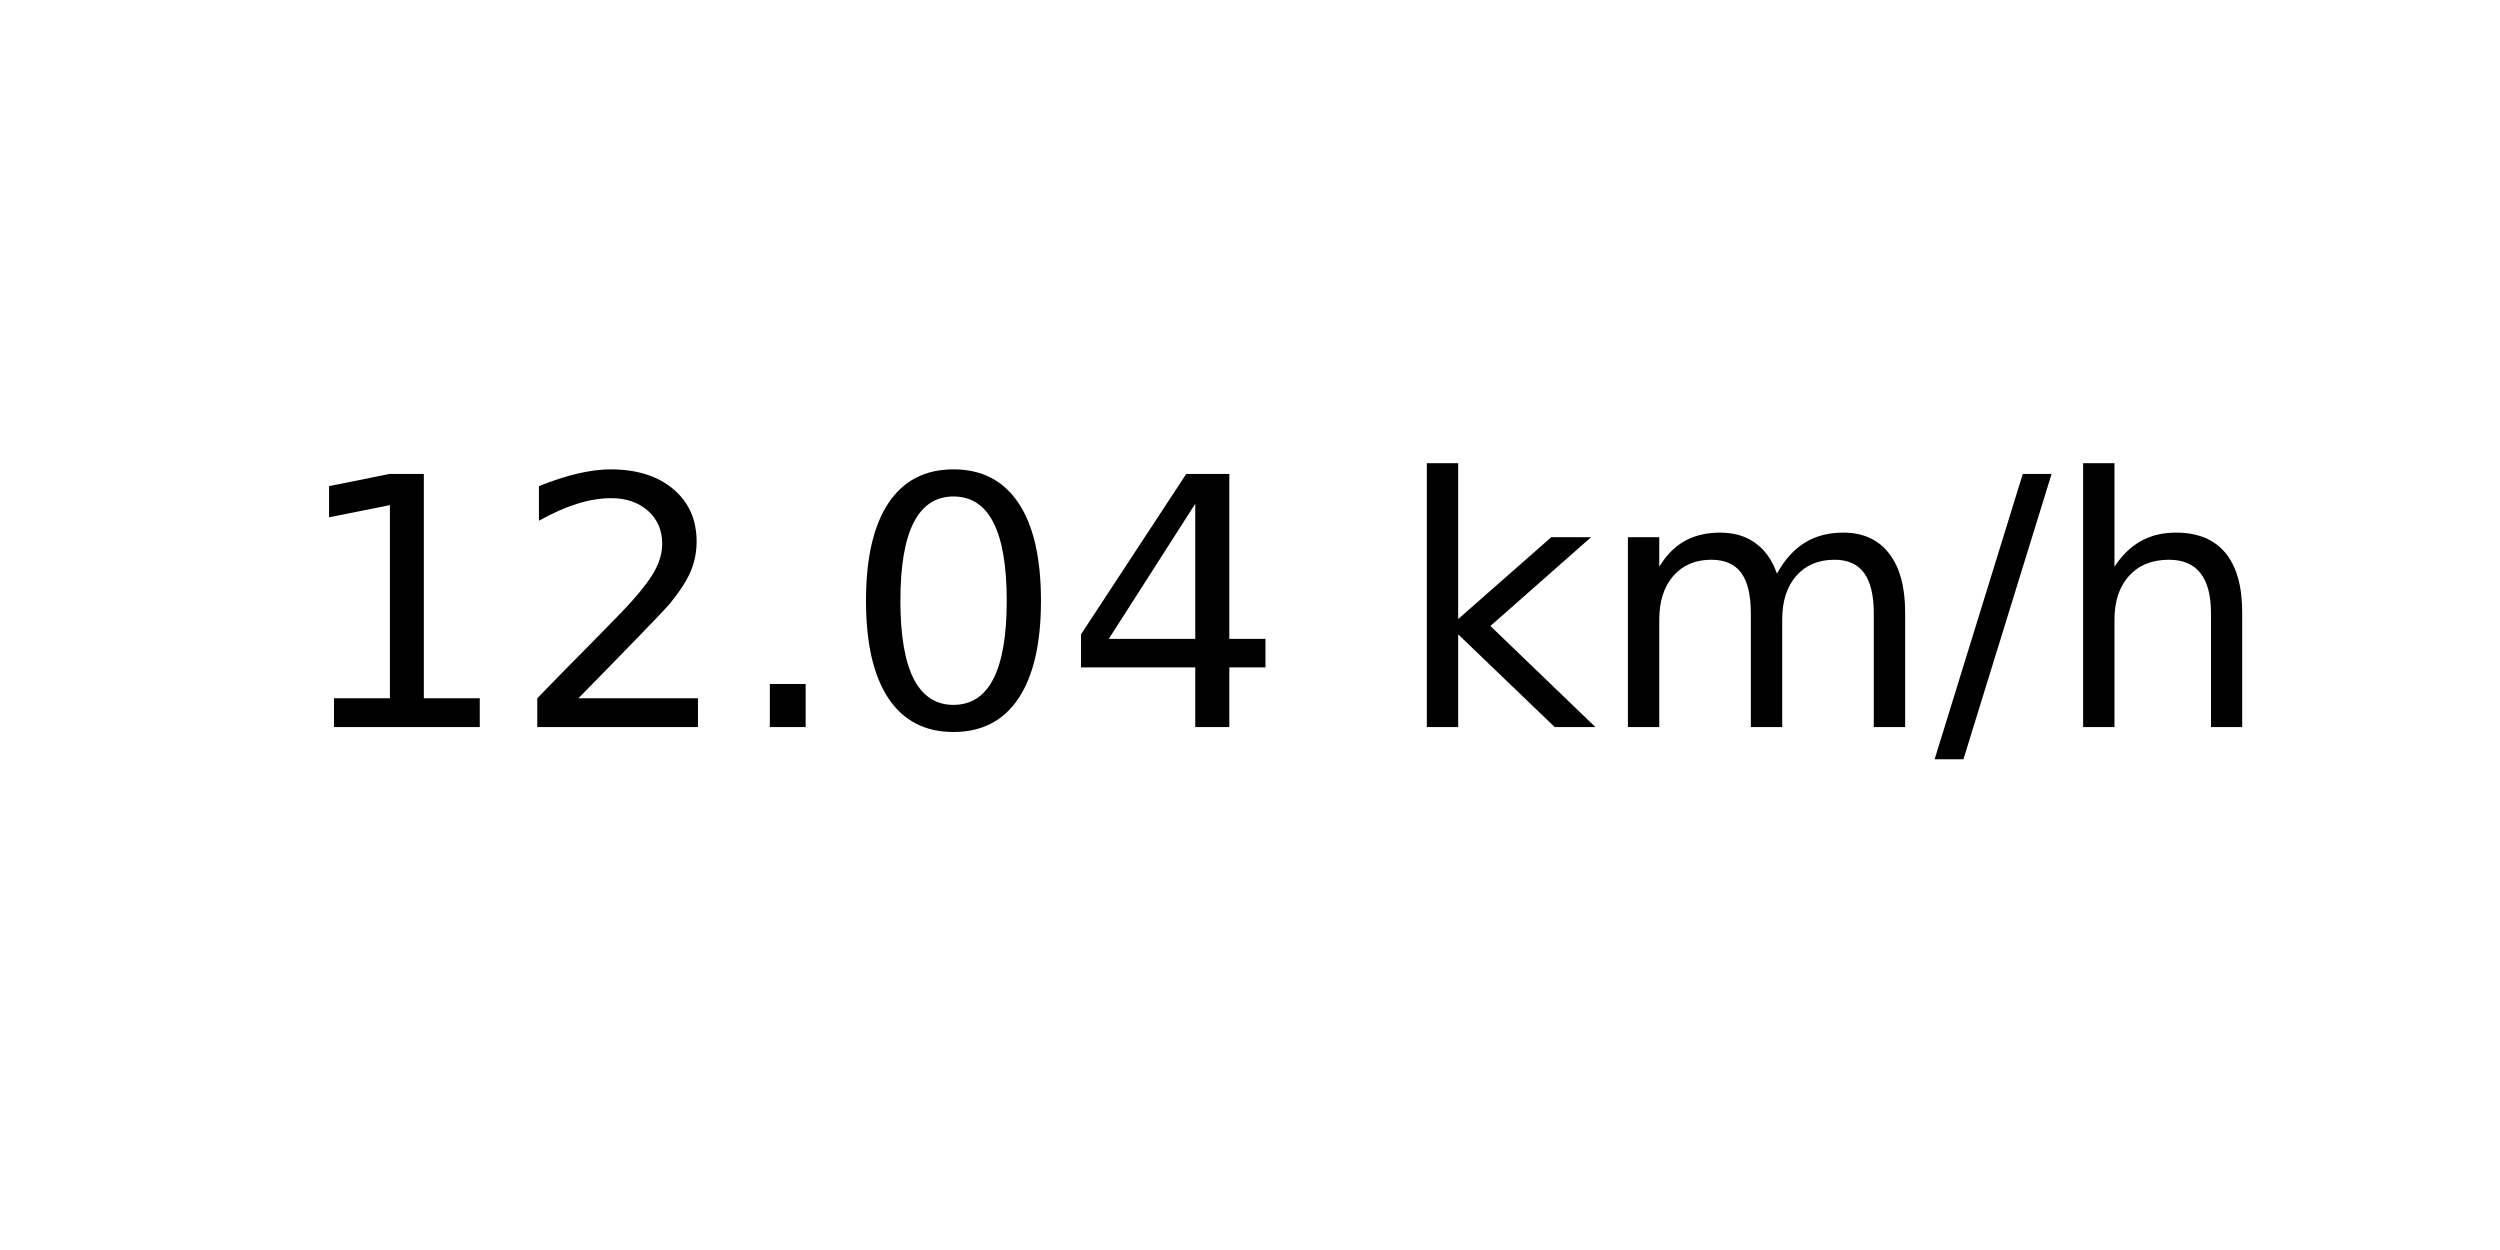
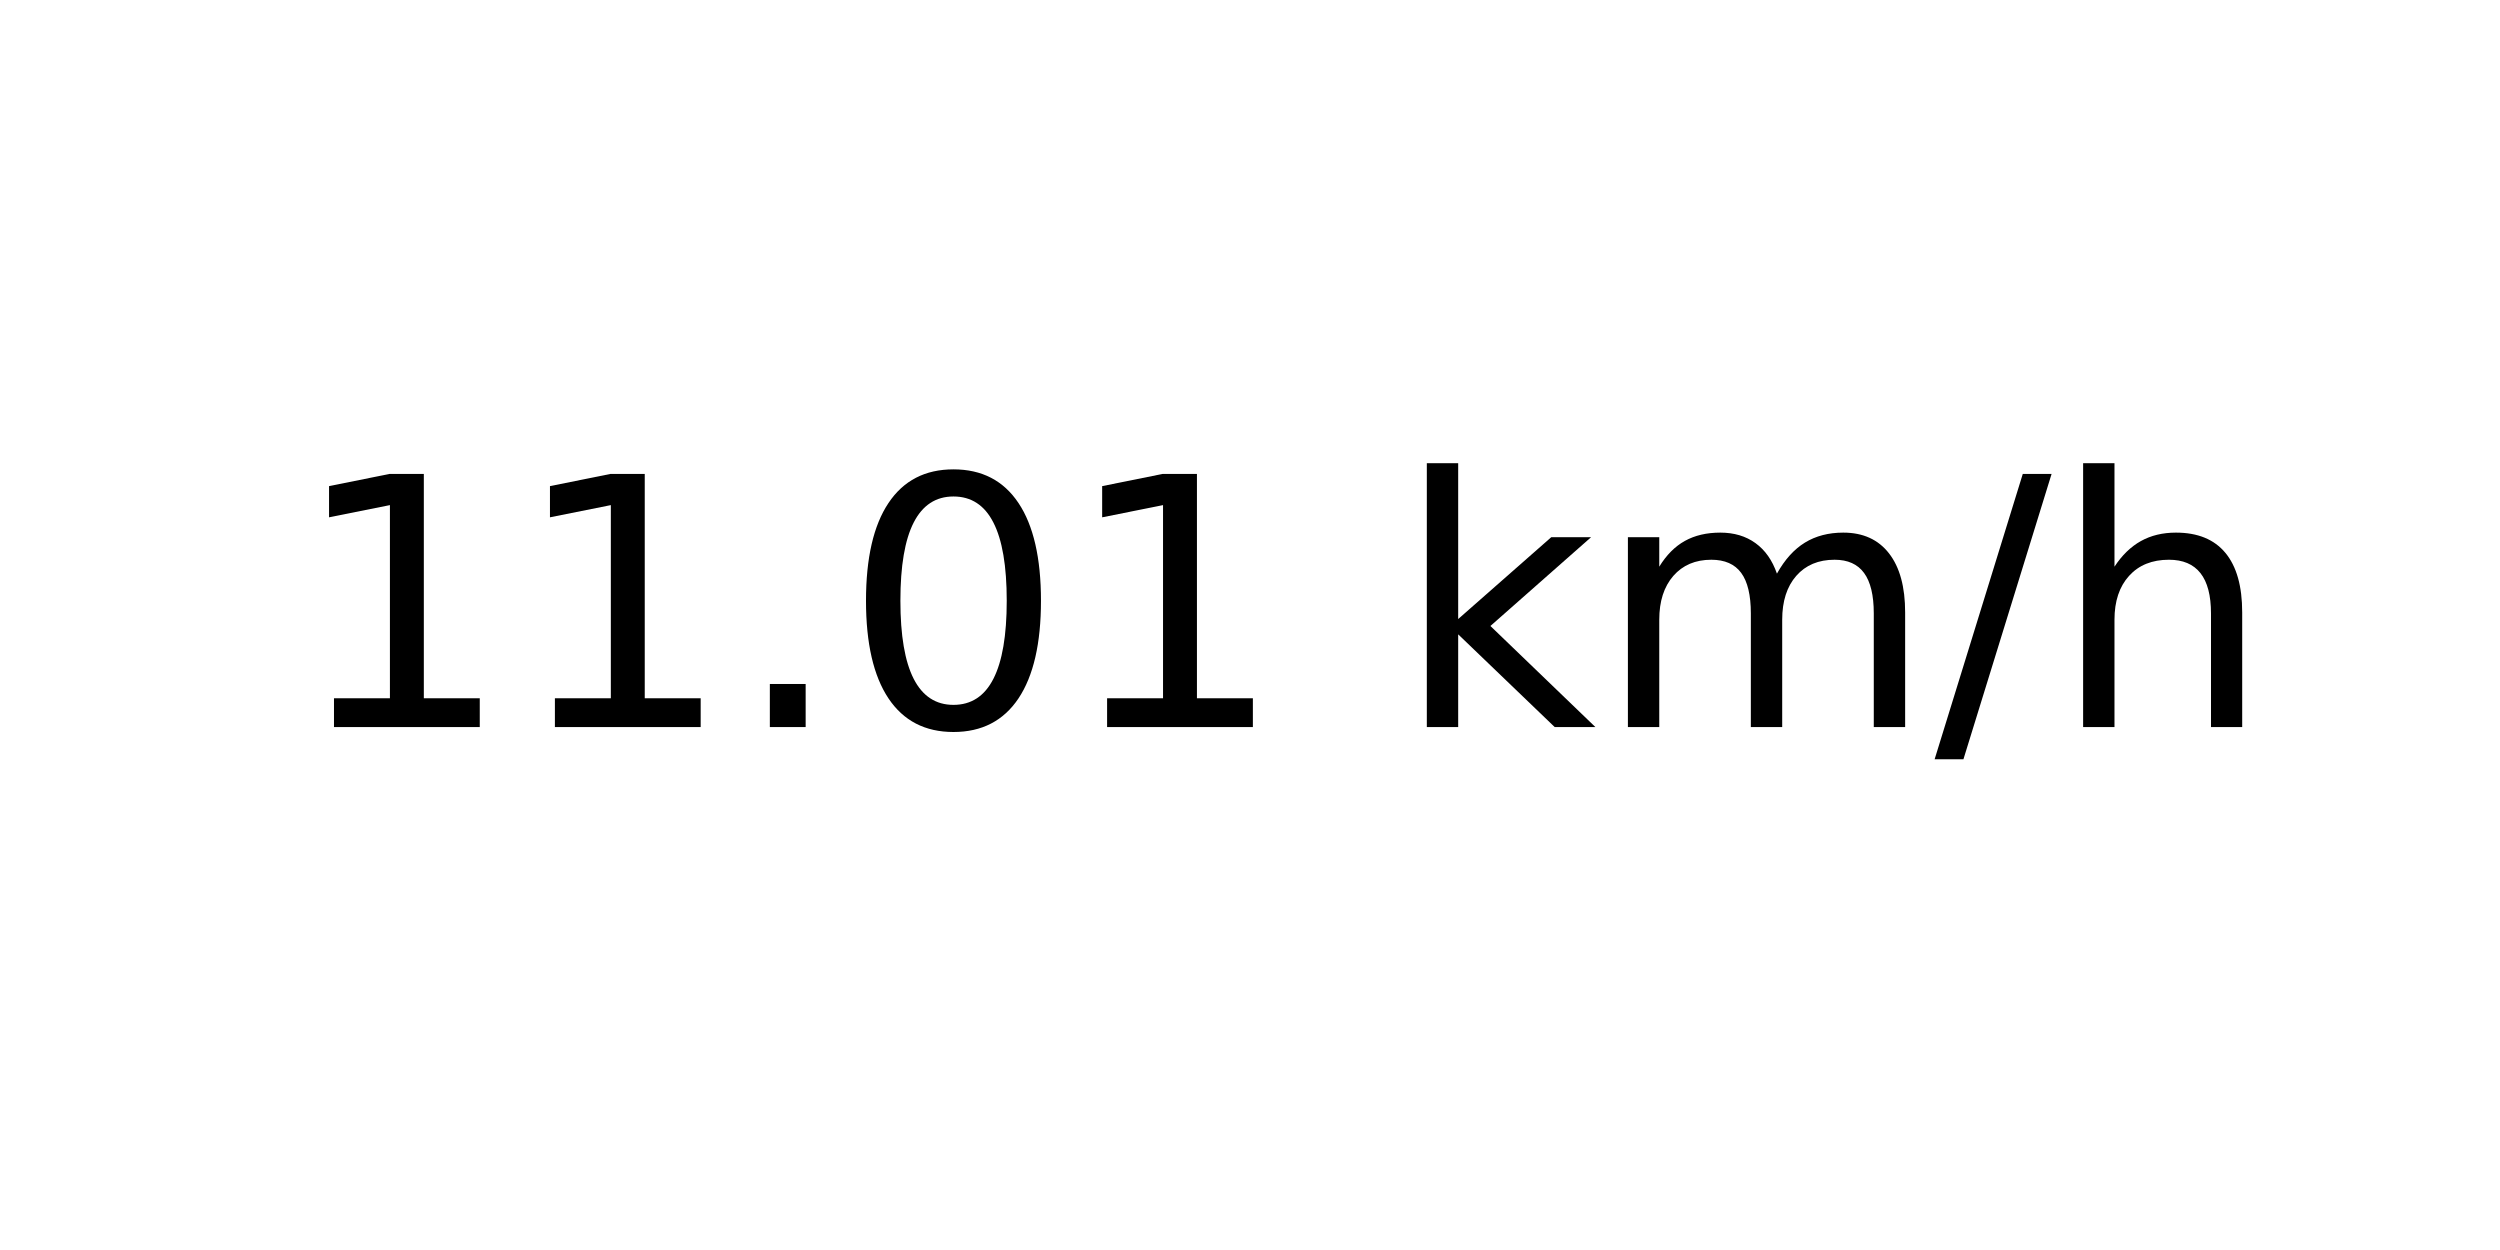
<svg xmlns="http://www.w3.org/2000/svg" xmlns:xlink="http://www.w3.org/1999/xlink" width="72pt" height="36pt" viewBox="0 0 72 36" version="1.1">
  <defs>
    <style type="text/css">*{stroke-linejoin: round; stroke-linecap: butt}</style>
  </defs>
  <g id="figure_1">
    <g id="axes_1">
      <g id="text_1">
        <g transform="translate(8.378125 20.93937) scale(0.1 -0.1)">
          <defs>
            <path id="DejaVuSans-31" d="M 794 531  L 1825 531  L 1825 4091  L 703 3866  L 703 4441  L 1819 4666  L 2450 4666  L 2450 531  L 3481 531  L 3481 0  L 794 0  L 794 531  z " transform="scale(0.015625)" />
-             <path id="DejaVuSans-32" d="M 1228 531  L 3431 531  L 3431 0  L 469 0  L 469 531  Q 828 903 1448 1529  Q 2069 2156 2228 2338  Q 2531 2678 2651 2914  Q 2772 3150 2772 3378  Q 2772 3750 2511 3984  Q 2250 4219 1831 4219  Q 1534 4219 1204 4116  Q 875 4013 500 3803  L 500 4441  Q 881 4594 1212 4672  Q 1544 4750 1819 4750  Q 2544 4750 2975 4387  Q 3406 4025 3406 3419  Q 3406 3131 3298 2873  Q 3191 2616 2906 2266  Q 2828 2175 2409 1742  Q 1991 1309 1228 531  z " transform="scale(0.015625)" />
            <path id="DejaVuSans-2e" d="M 684 794  L 1344 794  L 1344 0  L 684 0  L 684 794  z " transform="scale(0.015625)" />
            <path id="DejaVuSans-30" d="M 2034 4250  Q 1547 4250 1301 3770  Q 1056 3291 1056 2328  Q 1056 1369 1301 889  Q 1547 409 2034 409  Q 2525 409 2770 889  Q 3016 1369 3016 2328  Q 3016 3291 2770 3770  Q 2525 4250 2034 4250  z M 2034 4750  Q 2819 4750 3233 4129  Q 3647 3509 3647 2328  Q 3647 1150 3233 529  Q 2819 -91 2034 -91  Q 1250 -91 836 529  Q 422 1150 422 2328  Q 422 3509 836 4129  Q 1250 4750 2034 4750  z " transform="scale(0.015625)" />
-             <path id="DejaVuSans-34" d="M 2419 4116  L 825 1625  L 2419 1625  L 2419 4116  z M 2253 4666  L 3047 4666  L 3047 1625  L 3713 1625  L 3713 1100  L 3047 1100  L 3047 0  L 2419 0  L 2419 1100  L 313 1100  L 313 1709  L 2253 4666  z " transform="scale(0.015625)" />
            <path id="DejaVuSans-20" transform="scale(0.015625)" />
            <path id="DejaVuSans-6b" d="M 581 4863  L 1159 4863  L 1159 1991  L 2875 3500  L 3609 3500  L 1753 1863  L 3688 0  L 2938 0  L 1159 1709  L 1159 0  L 581 0  L 581 4863  z " transform="scale(0.015625)" />
            <path id="DejaVuSans-6d" d="M 3328 2828  Q 3544 3216 3844 3400  Q 4144 3584 4550 3584  Q 5097 3584 5394 3201  Q 5691 2819 5691 2113  L 5691 0  L 5113 0  L 5113 2094  Q 5113 2597 4934 2840  Q 4756 3084 4391 3084  Q 3944 3084 3684 2787  Q 3425 2491 3425 1978  L 3425 0  L 2847 0  L 2847 2094  Q 2847 2600 2669 2842  Q 2491 3084 2119 3084  Q 1678 3084 1418 2786  Q 1159 2488 1159 1978  L 1159 0  L 581 0  L 581 3500  L 1159 3500  L 1159 2956  Q 1356 3278 1631 3431  Q 1906 3584 2284 3584  Q 2666 3584 2933 3390  Q 3200 3197 3328 2828  z " transform="scale(0.015625)" />
            <path id="DejaVuSans-2f" d="M 1625 4666  L 2156 4666  L 531 -594  L 0 -594  L 1625 4666  z " transform="scale(0.015625)" />
            <path id="DejaVuSans-68" d="M 3513 2113  L 3513 0  L 2938 0  L 2938 2094  Q 2938 2591 2744 2837  Q 2550 3084 2163 3084  Q 1697 3084 1428 2787  Q 1159 2491 1159 1978  L 1159 0  L 581 0  L 581 4863  L 1159 4863  L 1159 2956  Q 1366 3272 1645 3428  Q 1925 3584 2291 3584  Q 2894 3584 3203 3211  Q 3513 2838 3513 2113  z " transform="scale(0.015625)" />
          </defs>
          <use xlink:href="#DejaVuSans-31" />
-           <use xlink:href="#DejaVuSans-32" x="63.623" />
+           <use xlink:href="#DejaVuSans-31" x="63.623" />
          <use xlink:href="#DejaVuSans-2e" x="127.246" />
          <use xlink:href="#DejaVuSans-30" x="159.033" />
-           <use xlink:href="#DejaVuSans-34" x="222.656" />
+           <use xlink:href="#DejaVuSans-31" x="222.656" />
          <use xlink:href="#DejaVuSans-20" x="286.279" />
          <use xlink:href="#DejaVuSans-6b" x="318.066" />
          <use xlink:href="#DejaVuSans-6d" x="375.977" />
          <use xlink:href="#DejaVuSans-2f" x="473.389" />
          <use xlink:href="#DejaVuSans-68" x="507.08" />
        </g>
      </g>
    </g>
  </g>
</svg>
